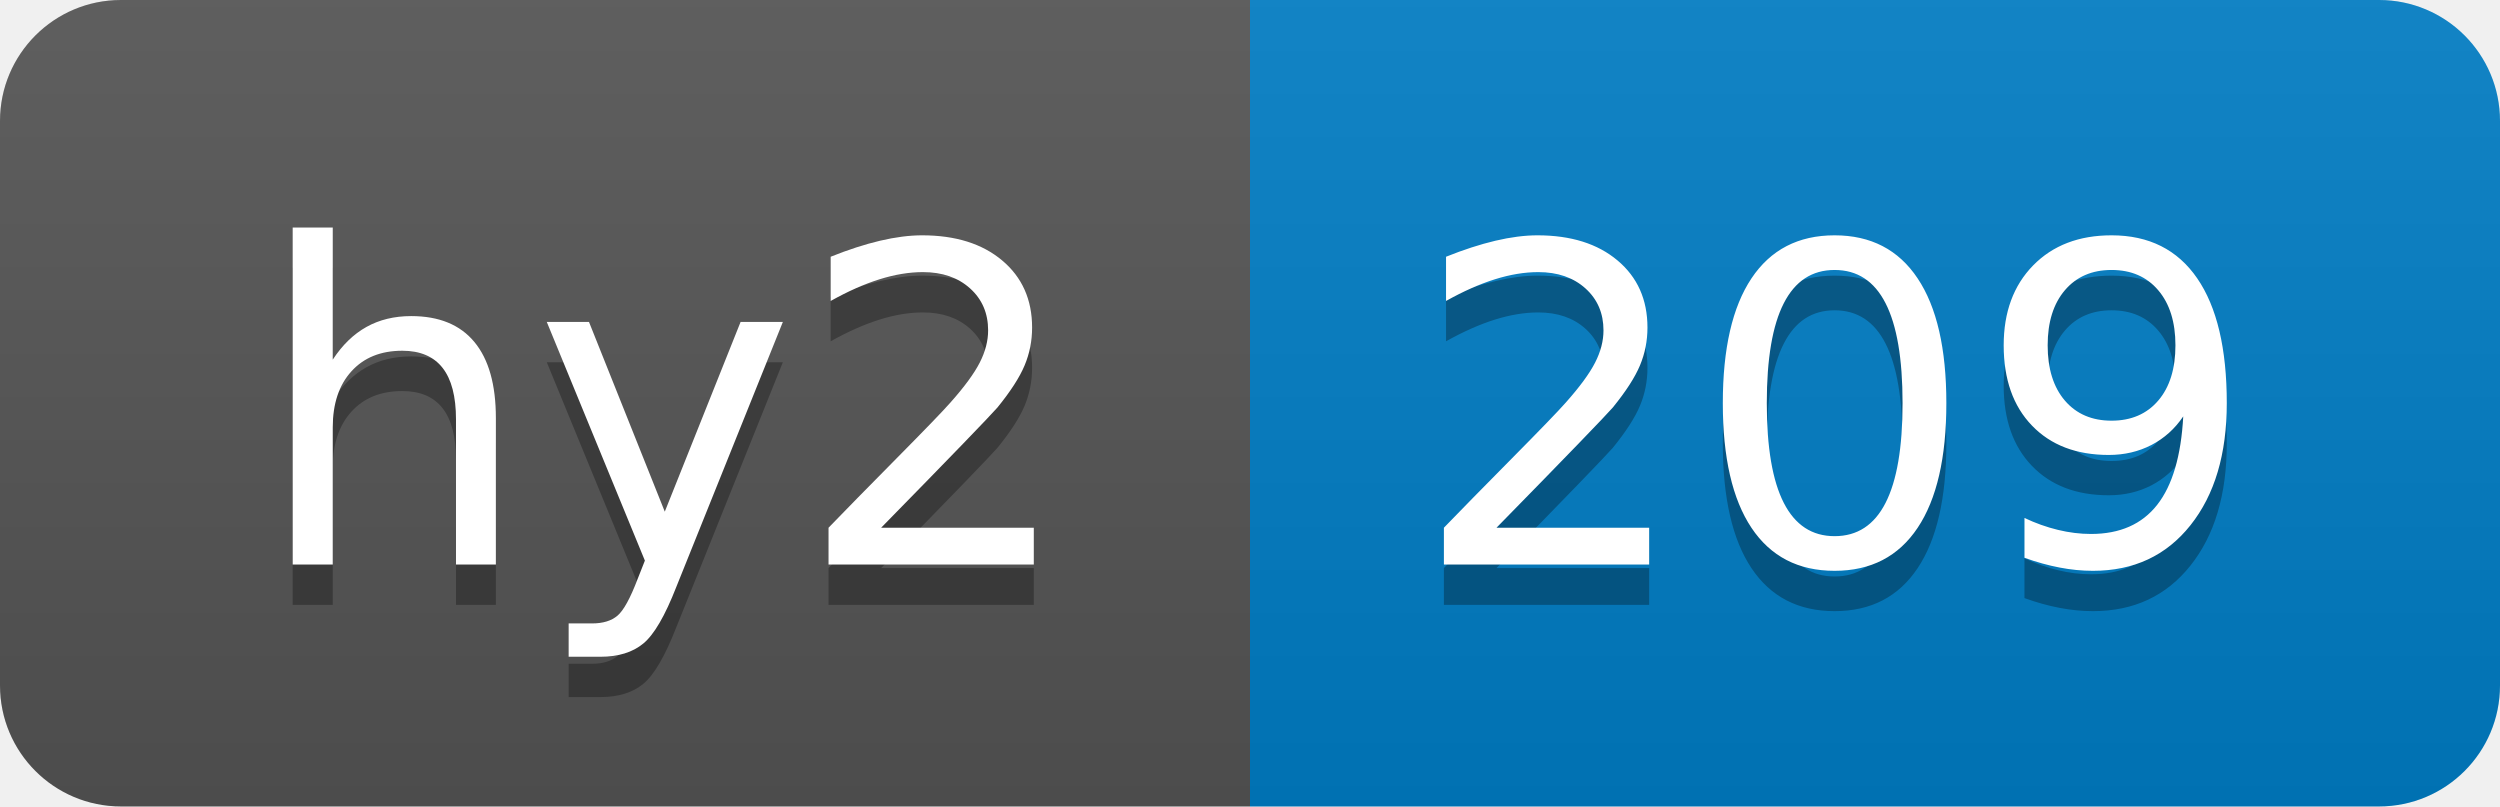
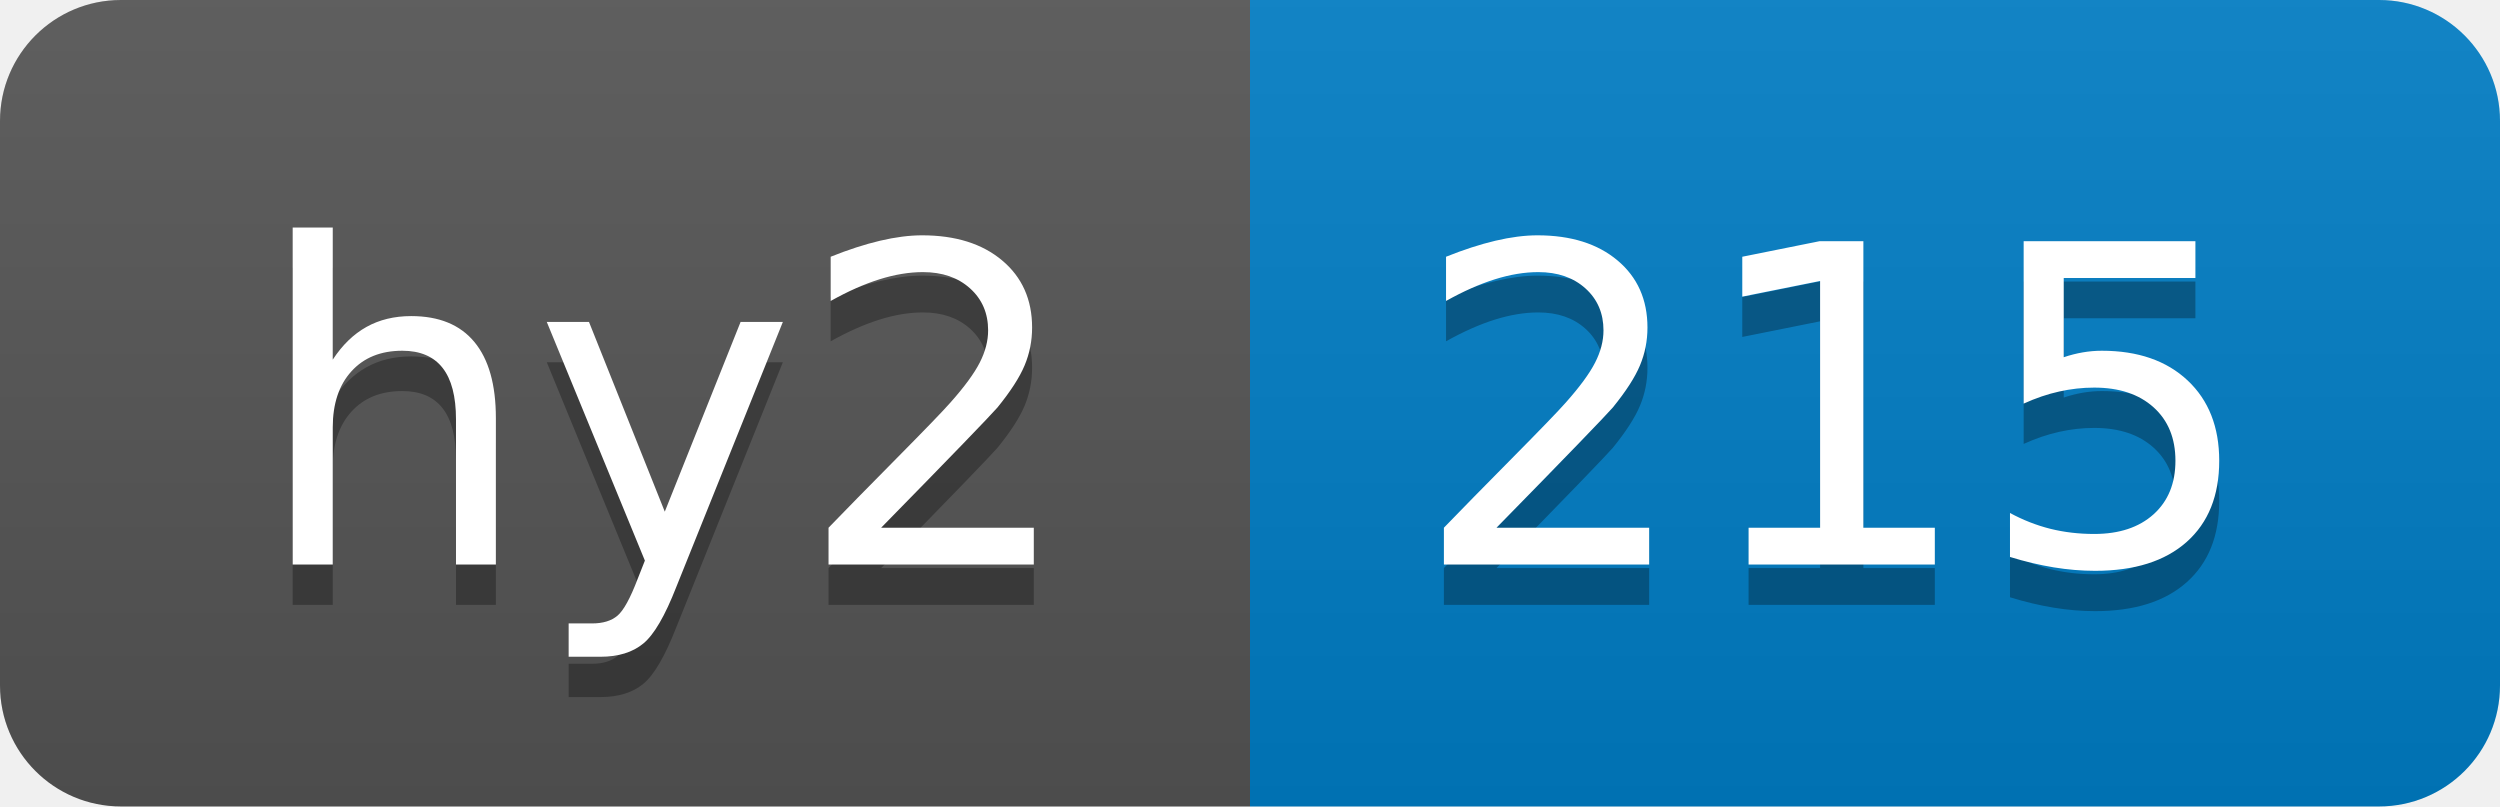
- <svg xmlns="http://www.w3.org/2000/svg" width="62" height="20" role="img" aria-label="hy2: 209">
+ <svg xmlns="http://www.w3.org/2000/svg" width="62" height="20" role="img" aria-label="hy2: 215">
  <linearGradient id="s" x2="0" y2="100%">
    <stop offset="0" stop-color="#bbb" stop-opacity=".1" />
    <stop offset="1" stop-opacity=".1" />
  </linearGradient>
  <clipPath id="r">
    <rect width="62" height="20" rx="3" fill="#fff" />
  </clipPath>
  <g clip-path="url(#r)">
    <rect width="31" height="20" fill="#555" />
    <rect x="31" width="31" height="20" fill="#007ec6" />
    <rect width="62" height="20" fill="url(#s)" />
  </g>
  <g fill="#fff" text-anchor="middle" font-family="Verdana,Geneva,DejaVu Sans,sans-serif" text-rendering="geometricPrecision" font-size="110">
    <text aria-hidden="true" x="165" y="150" fill="#010101" fill-opacity=".3" transform="scale(.1)" textLength="210">hy2</text>
    <text x="165" y="140" transform="scale(.1)" fill="#fff" textLength="210">hy2</text>
-     <text aria-hidden="true" x="455" y="150" fill="#010101" fill-opacity=".3" transform="scale(.1)" textLength="210">209</text>
-     <text x="455" y="140" transform="scale(.1)" fill="#fff" textLength="210">209</text>
+     <text aria-hidden="true" x="455" y="150" fill="#010101" fill-opacity=".3" transform="scale(.1)" textLength="210">215</text>
+     <text x="455" y="140" transform="scale(.1)" fill="#fff" textLength="210">215</text>
  </g>
</svg>
